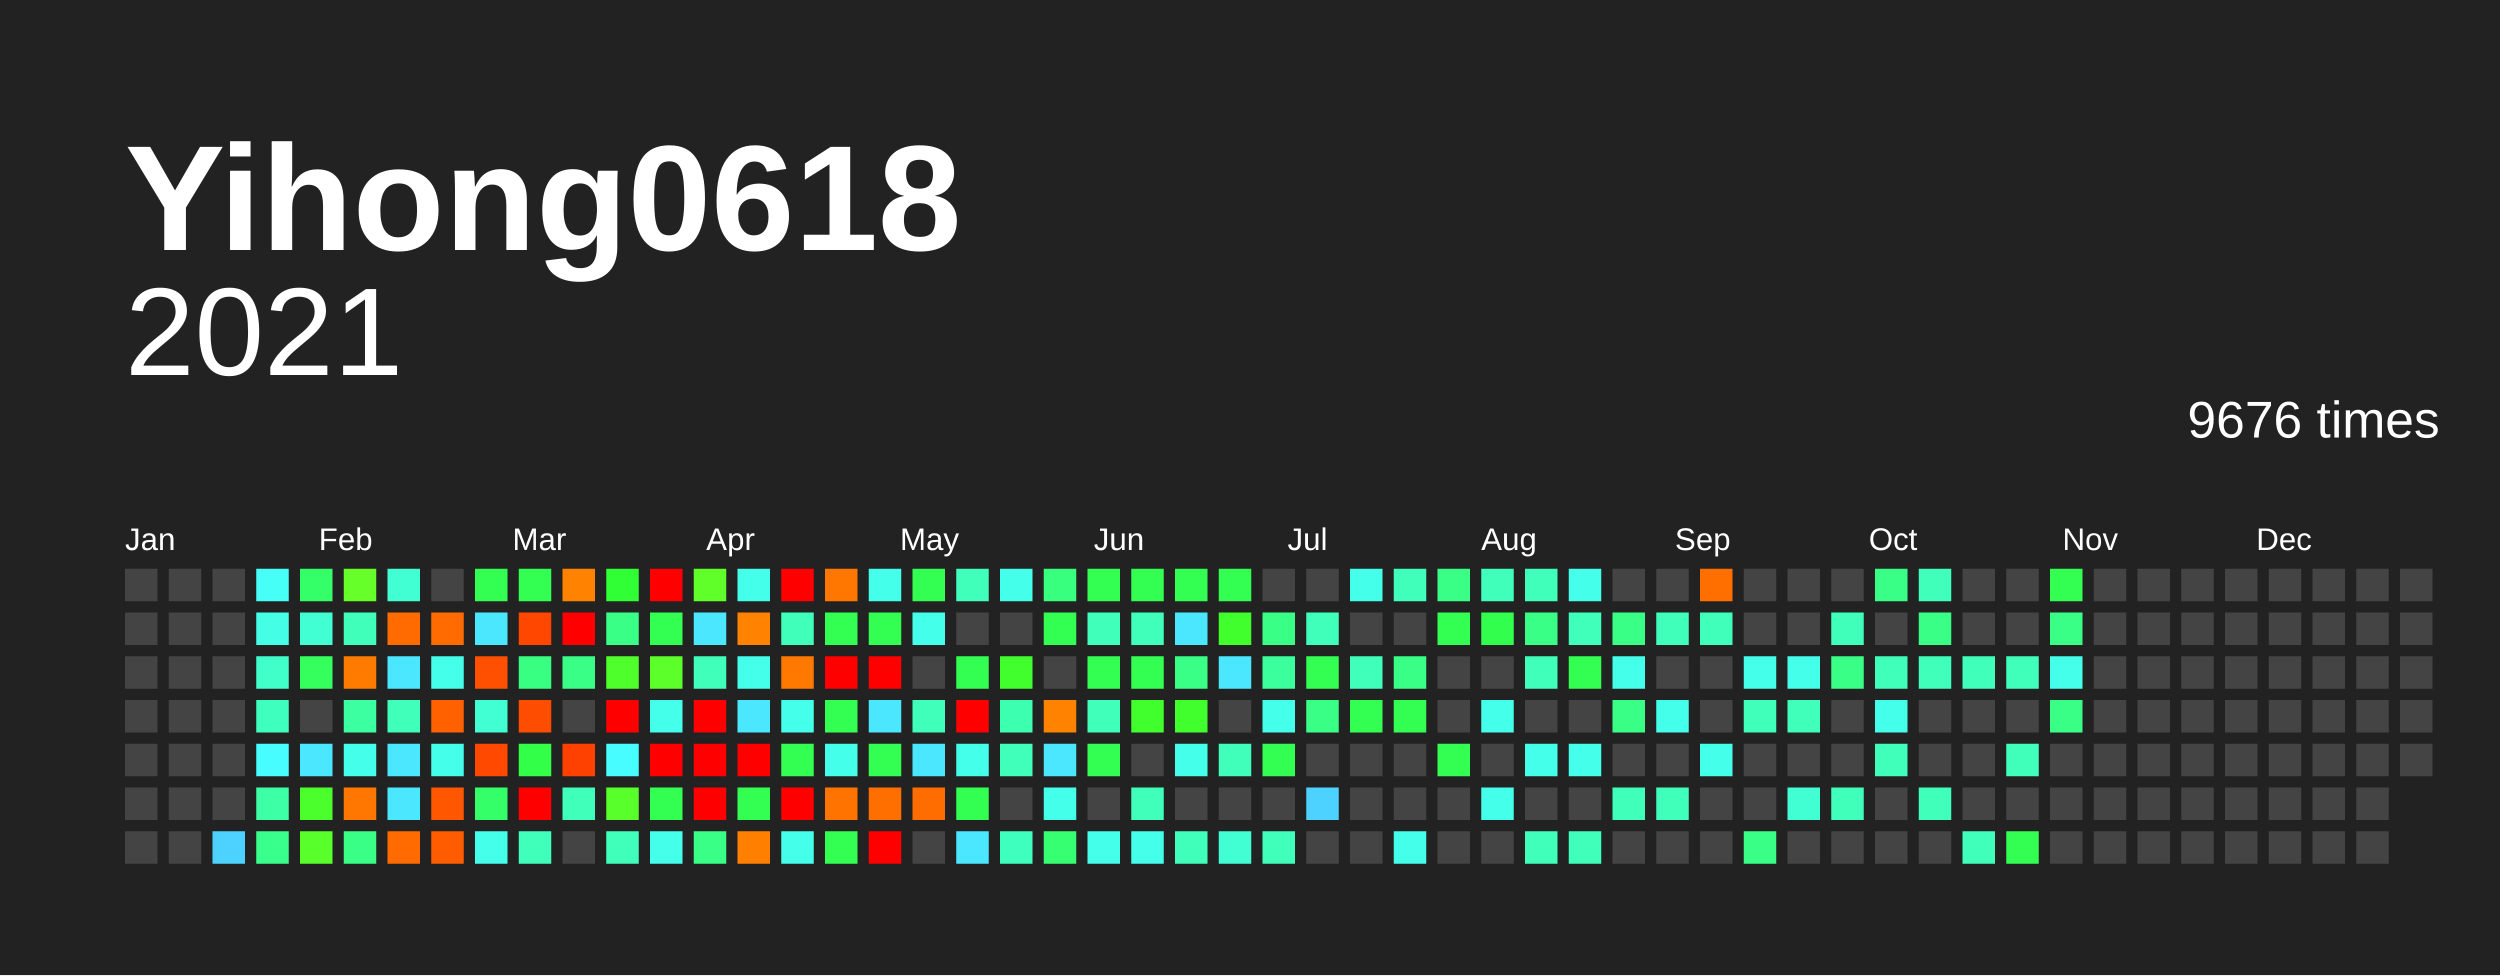
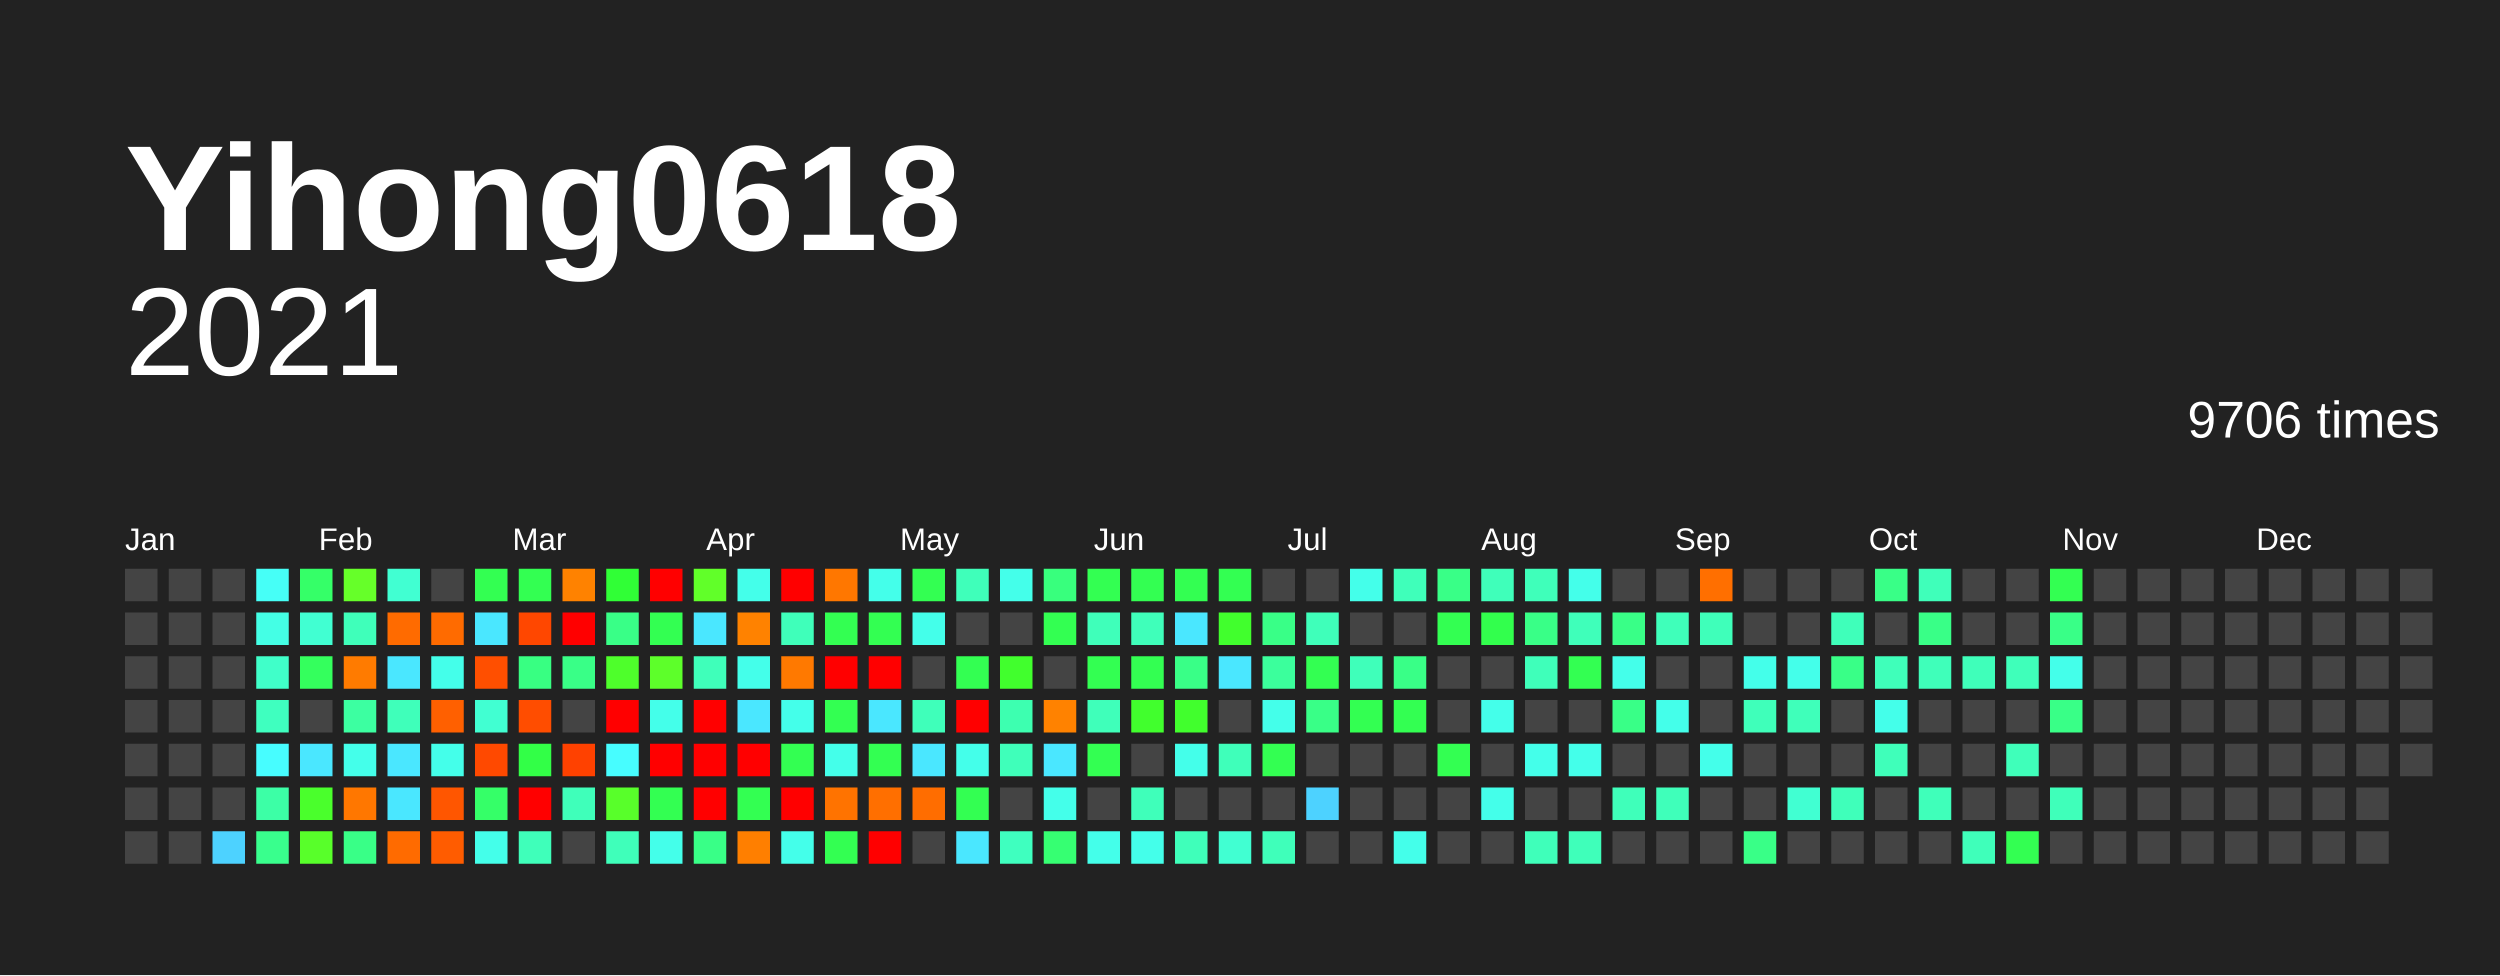
<svg xmlns="http://www.w3.org/2000/svg" baseProfile="full" height="78mm" version="1.1" viewBox="0,0,200,78" width="200mm">
  <defs />
  <rect fill="#222222" height="78" width="200" x="0" y="0" />
  <text fill="#FFFFFF" style="font-size:12px; font-family:Arial; font-weight:bold;" x="10" y="20">Yihong0618</text>
  <text alignment-baseline="hanging" fill="#FFFFFF" style="font-size:10.0px; font-family:Arial;" x="10" y="30">2021</text>
-   <text alignment-baseline="hanging" fill="#FFFFFF" style="font-size:4.125px; font-family:Arial;" x="175" y="35">9676 times</text>
+   <text alignment-baseline="hanging" fill="#FFFFFF" style="font-size:4.125px; font-family:Arial;" x="175" y="35">9706 times</text>
  <text fill="#FFFFFF" style="font-size:2.5px; font-family:Arial" x="10.0" y="44">Jan</text>
  <text fill="#FFFFFF" style="font-size:2.5px; font-family:Arial" x="25.5" y="44">Feb</text>
  <text fill="#FFFFFF" style="font-size:2.5px; font-family:Arial" x="41.0" y="44">Mar</text>
  <text fill="#FFFFFF" style="font-size:2.5px; font-family:Arial" x="56.5" y="44">Apr</text>
  <text fill="#FFFFFF" style="font-size:2.5px; font-family:Arial" x="72.0" y="44">May</text>
  <text fill="#FFFFFF" style="font-size:2.5px; font-family:Arial" x="87.5" y="44">Jun</text>
  <text fill="#FFFFFF" style="font-size:2.5px; font-family:Arial" x="103.0" y="44">Jul</text>
  <text fill="#FFFFFF" style="font-size:2.5px; font-family:Arial" x="118.5" y="44">Aug</text>
  <text fill="#FFFFFF" style="font-size:2.5px; font-family:Arial" x="134.0" y="44">Sep</text>
  <text fill="#FFFFFF" style="font-size:2.5px; font-family:Arial" x="149.5" y="44">Oct</text>
  <text fill="#FFFFFF" style="font-size:2.5px; font-family:Arial" x="165.0" y="44">Nov</text>
  <text fill="#FFFFFF" style="font-size:2.5px; font-family:Arial" x="180.5" y="44">Dec</text>
  <rect fill="#444444" height="2.6" width="2.6" x="10.0" y="45.5" />
  <rect fill="#444444" height="2.6" width="2.6" x="10.0" y="49.0" />
  <rect fill="#444444" height="2.6" width="2.6" x="10.0" y="52.5" />
  <rect fill="#444444" height="2.6" width="2.6" x="10.0" y="56.0" />
  <rect fill="#444444" height="2.6" width="2.6" x="10.0" y="59.5" />
  <rect fill="#444444" height="2.6" width="2.6" x="10.0" y="63.0" />
  <rect fill="#444444" height="2.6" width="2.6" x="10.0" y="66.5" />
  <rect fill="#444444" height="2.6" width="2.6" x="13.5" y="45.5" />
  <rect fill="#444444" height="2.6" width="2.6" x="13.5" y="49.0" />
  <rect fill="#444444" height="2.6" width="2.6" x="13.5" y="52.5" />
  <rect fill="#444444" height="2.6" width="2.6" x="13.5" y="56.0" />
  <rect fill="#444444" height="2.6" width="2.6" x="13.5" y="59.5" />
  <rect fill="#444444" height="2.6" width="2.6" x="13.5" y="63.0" />
  <rect fill="#444444" height="2.6" width="2.6" x="13.5" y="66.5" />
  <rect fill="#444444" height="2.6" width="2.6" x="17.0" y="45.5" />
  <rect fill="#444444" height="2.6" width="2.6" x="17.0" y="49.0" />
  <rect fill="#444444" height="2.6" width="2.6" x="17.0" y="52.5" />
  <rect fill="#444444" height="2.6" width="2.6" x="17.0" y="56.0" />
  <rect fill="#444444" height="2.6" width="2.6" x="17.0" y="59.5" />
  <rect fill="#444444" height="2.6" width="2.6" x="17.0" y="63.0" />
  <rect fill="#4dd2ff" height="2.6" width="2.6" x="17.0" y="66.5" />
  <rect fill="#46fff7" height="2.6" width="2.6" x="20.5" y="45.5" />
  <rect fill="#44ffe5" height="2.6" width="2.6" x="20.5" y="49.0" />
  <rect fill="#40ffc9" height="2.6" width="2.6" x="20.5" y="52.5" />
  <rect fill="#3fffbf" height="2.6" width="2.6" x="20.5" y="56.0" />
  <rect fill="#47fdff" height="2.6" width="2.6" x="20.5" y="59.5" />
  <rect fill="#3cffa6" height="2.6" width="2.6" x="20.5" y="63.0" />
  <rect fill="#39ff8d" height="2.6" width="2.6" x="20.5" y="66.5" />
  <rect fill="#35ff68" height="2.6" width="2.6" x="24.0" y="45.5" />
  <rect fill="#41ffd2" height="2.6" width="2.6" x="24.0" y="49.0" />
  <rect fill="#34ff5d" height="2.6" width="2.6" x="24.0" y="52.5" />
  <rect fill="#444444" height="2.6" width="2.6" x="24.0" y="56.0" />
  <rect fill="#4ae7ff" height="2.6" width="2.6" x="24.0" y="59.5" />
  <rect fill="#4aff2c" height="2.6" width="2.6" x="24.0" y="63.0" />
  <rect fill="#58ff2a" height="2.6" width="2.6" x="24.0" y="66.5" />
  <rect fill="#66ff29" height="2.6" width="2.6" x="27.5" y="45.5" />
  <rect fill="#3fffba" height="2.6" width="2.6" x="27.5" y="49.0" />
  <rect fill="#ff7b00" height="2.6" width="2.6" x="27.5" y="52.5" />
  <rect fill="#3cffa1" height="2.6" width="2.6" x="27.5" y="56.0" />
  <rect fill="#44ffea" height="2.6" width="2.6" x="27.5" y="59.5" />
  <rect fill="#ff7700" height="2.6" width="2.6" x="27.5" y="63.0" />
  <rect fill="#39ff87" height="2.6" width="2.6" x="27.5" y="66.5" />
  <rect fill="#41ffd2" height="2.6" width="2.6" x="31.0" y="45.5" />
  <rect fill="#ff6b00" height="2.6" width="2.6" x="31.0" y="49.0" />
  <rect fill="#4ae7ff" height="2.6" width="2.6" x="31.0" y="52.5" />
  <rect fill="#3fffba" height="2.6" width="2.6" x="31.0" y="56.0" />
  <rect fill="#4ae7ff" height="2.6" width="2.6" x="31.0" y="59.5" />
  <rect fill="#4ae7ff" height="2.6" width="2.6" x="31.0" y="63.0" />
  <rect fill="#ff6b00" height="2.6" width="2.6" x="31.0" y="66.5" />
  <rect fill="#444444" height="2.6" width="2.6" x="34.5" y="45.5" />
  <rect fill="#ff6b00" height="2.6" width="2.6" x="34.5" y="49.0" />
  <rect fill="#44ffea" height="2.6" width="2.6" x="34.5" y="52.5" />
  <rect fill="#ff6000" height="2.6" width="2.6" x="34.5" y="56.0" />
  <rect fill="#44ffea" height="2.6" width="2.6" x="34.5" y="59.5" />
  <rect fill="#ff5600" height="2.6" width="2.6" x="34.5" y="63.0" />
  <rect fill="#ff5c00" height="2.6" width="2.6" x="34.5" y="66.5" />
  <rect fill="#33ff52" height="2.6" width="2.6" x="38.0" y="45.5" />
  <rect fill="#4ae7ff" height="2.6" width="2.6" x="38.0" y="49.0" />
  <rect fill="#ff4f00" height="2.6" width="2.6" x="38.0" y="52.5" />
  <rect fill="#41ffd2" height="2.6" width="2.6" x="38.0" y="56.0" />
  <rect fill="#ff4900" height="2.6" width="2.6" x="38.0" y="59.5" />
  <rect fill="#35ff68" height="2.6" width="2.6" x="38.0" y="63.0" />
  <rect fill="#44ffea" height="2.6" width="2.6" x="38.0" y="66.5" />
  <rect fill="#33ff52" height="2.6" width="2.6" x="41.5" y="45.5" />
  <rect fill="#ff4700" height="2.6" width="2.6" x="41.5" y="49.0" />
  <rect fill="#38ff82" height="2.6" width="2.6" x="41.5" y="52.5" />
  <rect fill="#ff4d00" height="2.6" width="2.6" x="41.5" y="56.0" />
  <rect fill="#32ff47" height="2.6" width="2.6" x="41.5" y="59.5" />
  <rect fill="red" height="2.6" width="2.6" x="41.5" y="63.0" />
  <rect fill="#3fffba" height="2.6" width="2.6" x="41.5" y="66.5" />
  <rect fill="#ff8200" height="2.6" width="2.6" x="45.0" y="45.5" />
  <rect fill="red" height="2.6" width="2.6" x="45.0" y="49.0" />
  <rect fill="#39ff87" height="2.6" width="2.6" x="45.0" y="52.5" />
  <rect fill="#444444" height="2.6" width="2.6" x="45.0" y="56.0" />
  <rect fill="#ff4100" height="2.6" width="2.6" x="45.0" y="59.5" />
  <rect fill="#3fffba" height="2.6" width="2.6" x="45.0" y="63.0" />
  <rect fill="#444444" height="2.6" width="2.6" x="45.0" y="66.5" />
  <rect fill="#30ff36" height="2.6" width="2.6" x="48.5" y="45.5" />
  <rect fill="#39ff87" height="2.6" width="2.6" x="48.5" y="49.0" />
  <rect fill="#4eff2b" height="2.6" width="2.6" x="48.5" y="52.5" />
  <rect fill="red" height="2.6" width="2.6" x="48.5" y="56.0" />
  <rect fill="#47fdff" height="2.6" width="2.6" x="48.5" y="59.5" />
  <rect fill="#58ff2a" height="2.6" width="2.6" x="48.5" y="63.0" />
  <rect fill="#3fffba" height="2.6" width="2.6" x="48.5" y="66.5" />
  <rect fill="red" height="2.6" width="2.6" x="52.0" y="45.5" />
  <rect fill="#33ff52" height="2.6" width="2.6" x="52.0" y="49.0" />
  <rect fill="#5dff2a" height="2.6" width="2.6" x="52.0" y="52.5" />
  <rect fill="#44ffea" height="2.6" width="2.6" x="52.0" y="56.0" />
  <rect fill="red" height="2.6" width="2.6" x="52.0" y="59.5" />
  <rect fill="#33ff52" height="2.6" width="2.6" x="52.0" y="63.0" />
  <rect fill="#44ffea" height="2.6" width="2.6" x="52.0" y="66.5" />
  <rect fill="#61ff29" height="2.6" width="2.6" x="55.5" y="45.5" />
  <rect fill="#4ae7ff" height="2.6" width="2.6" x="55.5" y="49.0" />
  <rect fill="#3fffba" height="2.6" width="2.6" x="55.5" y="52.5" />
  <rect fill="red" height="2.6" width="2.6" x="55.5" y="56.0" />
  <rect fill="red" height="2.6" width="2.6" x="55.5" y="59.5" />
  <rect fill="red" height="2.6" width="2.6" x="55.5" y="63.0" />
  <rect fill="#39ff87" height="2.6" width="2.6" x="55.5" y="66.5" />
  <rect fill="#44ffea" height="2.6" width="2.6" x="59.0" y="45.5" />
  <rect fill="#ff8200" height="2.6" width="2.6" x="59.0" y="49.0" />
  <rect fill="#44ffea" height="2.6" width="2.6" x="59.0" y="52.5" />
  <rect fill="#4ae7ff" height="2.6" width="2.6" x="59.0" y="56.0" />
  <rect fill="red" height="2.6" width="2.6" x="59.0" y="59.5" />
  <rect fill="#33ff52" height="2.6" width="2.6" x="59.0" y="63.0" />
  <rect fill="#ff7f00" height="2.6" width="2.6" x="59.0" y="66.5" />
  <rect fill="red" height="2.6" width="2.6" x="62.5" y="45.5" />
  <rect fill="#3fffba" height="2.6" width="2.6" x="62.5" y="49.0" />
  <rect fill="#ff7900" height="2.6" width="2.6" x="62.5" y="52.5" />
  <rect fill="#44ffea" height="2.6" width="2.6" x="62.5" y="56.0" />
  <rect fill="#33ff52" height="2.6" width="2.6" x="62.5" y="59.5" />
  <rect fill="red" height="2.6" width="2.6" x="62.5" y="63.0" />
  <rect fill="#44ffea" height="2.6" width="2.6" x="62.5" y="66.5" />
  <rect fill="#ff7700" height="2.6" width="2.6" x="66.0" y="45.5" />
  <rect fill="#33ff52" height="2.6" width="2.6" x="66.0" y="49.0" />
  <rect fill="red" height="2.6" width="2.6" x="66.0" y="52.5" />
  <rect fill="#33ff52" height="2.6" width="2.6" x="66.0" y="56.0" />
  <rect fill="#44ffea" height="2.6" width="2.6" x="66.0" y="59.5" />
  <rect fill="#ff7300" height="2.6" width="2.6" x="66.0" y="63.0" />
  <rect fill="#33ff52" height="2.6" width="2.6" x="66.0" y="66.5" />
  <rect fill="#44ffea" height="2.6" width="2.6" x="69.5" y="45.5" />
  <rect fill="#33ff52" height="2.6" width="2.6" x="69.5" y="49.0" />
  <rect fill="red" height="2.6" width="2.6" x="69.5" y="52.5" />
  <rect fill="#4ae7ff" height="2.6" width="2.6" x="69.5" y="56.0" />
  <rect fill="#33ff52" height="2.6" width="2.6" x="69.5" y="59.5" />
  <rect fill="#ff6f00" height="2.6" width="2.6" x="69.5" y="63.0" />
  <rect fill="red" height="2.6" width="2.6" x="69.5" y="66.5" />
  <rect fill="#33ff52" height="2.6" width="2.6" x="73.0" y="45.5" />
  <rect fill="#44ffea" height="2.6" width="2.6" x="73.0" y="49.0" />
  <rect fill="#444444" height="2.6" width="2.6" x="73.0" y="52.5" />
  <rect fill="#3fffba" height="2.6" width="2.6" x="73.0" y="56.0" />
  <rect fill="#4ae7ff" height="2.6" width="2.6" x="73.0" y="59.5" />
  <rect fill="#ff6d00" height="2.6" width="2.6" x="73.0" y="63.0" />
  <rect fill="#444444" height="2.6" width="2.6" x="73.0" y="66.5" />
  <rect fill="#3fffba" height="2.6" width="2.6" x="76.5" y="45.5" />
  <rect fill="#444444" height="2.6" width="2.6" x="76.5" y="49.0" />
  <rect fill="#33ff52" height="2.6" width="2.6" x="76.5" y="52.5" />
  <rect fill="red" height="2.6" width="2.6" x="76.5" y="56.0" />
  <rect fill="#44ffea" height="2.6" width="2.6" x="76.5" y="59.5" />
  <rect fill="#33ff52" height="2.6" width="2.6" x="76.5" y="63.0" />
  <rect fill="#4ae7ff" height="2.6" width="2.6" x="76.5" y="66.5" />
  <rect fill="#44ffea" height="2.6" width="2.6" x="80.0" y="45.5" />
  <rect fill="#444444" height="2.6" width="2.6" x="80.0" y="49.0" />
  <rect fill="#41ff2d" height="2.6" width="2.6" x="80.0" y="52.5" />
  <rect fill="#3dffb0" height="2.6" width="2.6" x="80.0" y="56.0" />
  <rect fill="#3fffba" height="2.6" width="2.6" x="80.0" y="59.5" />
  <rect fill="#444444" height="2.6" width="2.6" x="80.0" y="63.0" />
  <rect fill="#3fffbf" height="2.6" width="2.6" x="80.0" y="66.5" />
  <rect fill="#38ff7d" height="2.6" width="2.6" x="83.5" y="45.5" />
  <rect fill="#33ff52" height="2.6" width="2.6" x="83.5" y="49.0" />
  <rect fill="#444444" height="2.6" width="2.6" x="83.5" y="52.5" />
  <rect fill="#ff8200" height="2.6" width="2.6" x="83.5" y="56.0" />
  <rect fill="#4ae7ff" height="2.6" width="2.6" x="83.5" y="59.5" />
  <rect fill="#44ffea" height="2.6" width="2.6" x="83.5" y="63.0" />
  <rect fill="#36ff72" height="2.6" width="2.6" x="83.5" y="66.5" />
  <rect fill="#33ff52" height="2.6" width="2.6" x="87.0" y="45.5" />
  <rect fill="#3fffba" height="2.6" width="2.6" x="87.0" y="49.0" />
  <rect fill="#33ff52" height="2.6" width="2.6" x="87.0" y="52.5" />
  <rect fill="#3fffba" height="2.6" width="2.6" x="87.0" y="56.0" />
  <rect fill="#33ff52" height="2.6" width="2.6" x="87.0" y="59.5" />
  <rect fill="#444444" height="2.6" width="2.6" x="87.0" y="63.0" />
  <rect fill="#44ffea" height="2.6" width="2.6" x="87.0" y="66.5" />
  <rect fill="#33ff52" height="2.6" width="2.6" x="90.5" y="45.5" />
  <rect fill="#3fffba" height="2.6" width="2.6" x="90.5" y="49.0" />
  <rect fill="#33ff52" height="2.6" width="2.6" x="90.5" y="52.5" />
  <rect fill="#41ff2d" height="2.6" width="2.6" x="90.5" y="56.0" />
  <rect fill="#444444" height="2.6" width="2.6" x="90.5" y="59.5" />
  <rect fill="#3fffba" height="2.6" width="2.6" x="90.5" y="63.0" />
  <rect fill="#44ffea" height="2.6" width="2.6" x="90.5" y="66.5" />
  <rect fill="#33ff52" height="2.6" width="2.6" x="94.0" y="45.5" />
  <rect fill="#4ae7ff" height="2.6" width="2.6" x="94.0" y="49.0" />
  <rect fill="#39ff87" height="2.6" width="2.6" x="94.0" y="52.5" />
  <rect fill="#41ff2d" height="2.6" width="2.6" x="94.0" y="56.0" />
  <rect fill="#44ffea" height="2.6" width="2.6" x="94.0" y="59.5" />
  <rect fill="#444444" height="2.6" width="2.6" x="94.0" y="63.0" />
  <rect fill="#3fffba" height="2.6" width="2.6" x="94.0" y="66.5" />
  <rect fill="#33ff52" height="2.6" width="2.6" x="97.5" y="45.5" />
  <rect fill="#41ff2d" height="2.6" width="2.6" x="97.5" y="49.0" />
  <rect fill="#4ae7ff" height="2.6" width="2.6" x="97.5" y="52.5" />
  <rect fill="#444444" height="2.6" width="2.6" x="97.5" y="56.0" />
  <rect fill="#3fffba" height="2.6" width="2.6" x="97.5" y="59.5" />
  <rect fill="#444444" height="2.6" width="2.6" x="97.5" y="63.0" />
  <rect fill="#41ffd2" height="2.6" width="2.6" x="97.5" y="66.5" />
  <rect fill="#444444" height="2.6" width="2.6" x="101.0" y="45.5" />
  <rect fill="#39ff87" height="2.6" width="2.6" x="101.0" y="49.0" />
  <rect fill="#3bff9c" height="2.6" width="2.6" x="101.0" y="52.5" />
  <rect fill="#44ffea" height="2.6" width="2.6" x="101.0" y="56.0" />
  <rect fill="#33ff52" height="2.6" width="2.6" x="101.0" y="59.5" />
  <rect fill="#444444" height="2.6" width="2.6" x="101.0" y="63.0" />
  <rect fill="#3fffba" height="2.6" width="2.6" x="101.0" y="66.5" />
  <rect fill="#444444" height="2.6" width="2.6" x="104.5" y="45.5" />
  <rect fill="#3fffba" height="2.6" width="2.6" x="104.5" y="49.0" />
  <rect fill="#33ff52" height="2.6" width="2.6" x="104.5" y="52.5" />
  <rect fill="#39ff87" height="2.6" width="2.6" x="104.5" y="56.0" />
  <rect fill="#444444" height="2.6" width="2.6" x="104.5" y="59.5" />
  <rect fill="#4dd2ff" height="2.6" width="2.6" x="104.5" y="63.0" />
  <rect fill="#444444" height="2.6" width="2.6" x="104.5" y="66.5" />
  <rect fill="#44ffea" height="2.6" width="2.6" x="108.0" y="45.5" />
  <rect fill="#444444" height="2.6" width="2.6" x="108.0" y="49.0" />
  <rect fill="#3fffba" height="2.6" width="2.6" x="108.0" y="52.5" />
  <rect fill="#33ff52" height="2.6" width="2.6" x="108.0" y="56.0" />
  <rect fill="#444444" height="2.6" width="2.6" x="108.0" y="59.5" />
  <rect fill="#444444" height="2.6" width="2.6" x="108.0" y="63.0" />
  <rect fill="#444444" height="2.6" width="2.6" x="108.0" y="66.5" />
  <rect fill="#3fffba" height="2.6" width="2.6" x="111.5" y="45.5" />
  <rect fill="#444444" height="2.6" width="2.6" x="111.5" y="49.0" />
  <rect fill="#39ff87" height="2.6" width="2.6" x="111.5" y="52.5" />
  <rect fill="#33ff52" height="2.6" width="2.6" x="111.5" y="56.0" />
  <rect fill="#444444" height="2.6" width="2.6" x="111.5" y="59.5" />
  <rect fill="#444444" height="2.6" width="2.6" x="111.5" y="63.0" />
  <rect fill="#44ffea" height="2.6" width="2.6" x="111.5" y="66.5" />
  <rect fill="#39ff87" height="2.6" width="2.6" x="115.0" y="45.5" />
  <rect fill="#33ff52" height="2.6" width="2.6" x="115.0" y="49.0" />
  <rect fill="#444444" height="2.6" width="2.6" x="115.0" y="52.5" />
  <rect fill="#444444" height="2.6" width="2.6" x="115.0" y="56.0" />
  <rect fill="#33ff52" height="2.6" width="2.6" x="115.0" y="59.5" />
  <rect fill="#444444" height="2.6" width="2.6" x="115.0" y="63.0" />
  <rect fill="#444444" height="2.6" width="2.6" x="115.0" y="66.5" />
  <rect fill="#3fffba" height="2.6" width="2.6" x="118.5" y="45.5" />
  <rect fill="#32ff4d" height="2.6" width="2.6" x="118.5" y="49.0" />
  <rect fill="#444444" height="2.6" width="2.6" x="118.5" y="52.5" />
  <rect fill="#44ffea" height="2.6" width="2.6" x="118.5" y="56.0" />
  <rect fill="#444444" height="2.6" width="2.6" x="118.5" y="59.5" />
  <rect fill="#44ffea" height="2.6" width="2.6" x="118.5" y="63.0" />
  <rect fill="#444444" height="2.6" width="2.6" x="118.5" y="66.5" />
  <rect fill="#3fffba" height="2.6" width="2.6" x="122.0" y="45.5" />
  <rect fill="#39ff87" height="2.6" width="2.6" x="122.0" y="49.0" />
  <rect fill="#3fffba" height="2.6" width="2.6" x="122.0" y="52.5" />
  <rect fill="#444444" height="2.6" width="2.6" x="122.0" y="56.0" />
  <rect fill="#44ffea" height="2.6" width="2.6" x="122.0" y="59.5" />
  <rect fill="#444444" height="2.6" width="2.6" x="122.0" y="63.0" />
  <rect fill="#3fffba" height="2.6" width="2.6" x="122.0" y="66.5" />
  <rect fill="#44ffea" height="2.6" width="2.6" x="125.5" y="45.5" />
  <rect fill="#3fffba" height="2.6" width="2.6" x="125.5" y="49.0" />
  <rect fill="#33ff52" height="2.6" width="2.6" x="125.5" y="52.5" />
  <rect fill="#444444" height="2.6" width="2.6" x="125.5" y="56.0" />
  <rect fill="#44ffea" height="2.6" width="2.6" x="125.5" y="59.5" />
  <rect fill="#444444" height="2.6" width="2.6" x="125.5" y="63.0" />
  <rect fill="#3fffba" height="2.6" width="2.6" x="125.5" y="66.5" />
  <rect fill="#444444" height="2.6" width="2.6" x="129.0" y="45.5" />
  <rect fill="#39ff87" height="2.6" width="2.6" x="129.0" y="49.0" />
  <rect fill="#44ffea" height="2.6" width="2.6" x="129.0" y="52.5" />
  <rect fill="#39ff87" height="2.6" width="2.6" x="129.0" y="56.0" />
  <rect fill="#444444" height="2.6" width="2.6" x="129.0" y="59.5" />
  <rect fill="#3fffba" height="2.6" width="2.6" x="129.0" y="63.0" />
  <rect fill="#444444" height="2.6" width="2.6" x="129.0" y="66.5" />
  <rect fill="#444444" height="2.6" width="2.6" x="132.5" y="45.5" />
  <rect fill="#3fffba" height="2.6" width="2.6" x="132.5" y="49.0" />
  <rect fill="#444444" height="2.6" width="2.6" x="132.5" y="52.5" />
  <rect fill="#44ffea" height="2.6" width="2.6" x="132.5" y="56.0" />
  <rect fill="#444444" height="2.6" width="2.6" x="132.5" y="59.5" />
  <rect fill="#3fffba" height="2.6" width="2.6" x="132.5" y="63.0" />
  <rect fill="#444444" height="2.6" width="2.6" x="132.5" y="66.5" />
  <rect fill="#ff6f00" height="2.6" width="2.6" x="136.0" y="45.5" />
  <rect fill="#3fffba" height="2.6" width="2.6" x="136.0" y="49.0" />
  <rect fill="#444444" height="2.6" width="2.6" x="136.0" y="52.5" />
  <rect fill="#444444" height="2.6" width="2.6" x="136.0" y="56.0" />
  <rect fill="#44ffea" height="2.6" width="2.6" x="136.0" y="59.5" />
  <rect fill="#444444" height="2.6" width="2.6" x="136.0" y="63.0" />
  <rect fill="#444444" height="2.6" width="2.6" x="136.0" y="66.5" />
  <rect fill="#444444" height="2.6" width="2.6" x="139.5" y="45.5" />
  <rect fill="#444444" height="2.6" width="2.6" x="139.5" y="49.0" />
  <rect fill="#44ffea" height="2.6" width="2.6" x="139.5" y="52.5" />
  <rect fill="#3fffba" height="2.6" width="2.6" x="139.5" y="56.0" />
  <rect fill="#444444" height="2.6" width="2.6" x="139.5" y="59.5" />
  <rect fill="#444444" height="2.6" width="2.6" x="139.5" y="63.0" />
  <rect fill="#39ff87" height="2.6" width="2.6" x="139.5" y="66.5" />
  <rect fill="#444444" height="2.6" width="2.6" x="143.0" y="45.5" />
  <rect fill="#444444" height="2.6" width="2.6" x="143.0" y="49.0" />
  <rect fill="#44ffea" height="2.6" width="2.6" x="143.0" y="52.5" />
  <rect fill="#3fffba" height="2.6" width="2.6" x="143.0" y="56.0" />
  <rect fill="#444444" height="2.6" width="2.6" x="143.0" y="59.5" />
  <rect fill="#41ffd2" height="2.6" width="2.6" x="143.0" y="63.0" />
  <rect fill="#444444" height="2.6" width="2.6" x="143.0" y="66.5" />
  <rect fill="#444444" height="2.6" width="2.6" x="146.5" y="45.5" />
  <rect fill="#3fffba" height="2.6" width="2.6" x="146.5" y="49.0" />
  <rect fill="#39ff87" height="2.6" width="2.6" x="146.5" y="52.5" />
  <rect fill="#444444" height="2.6" width="2.6" x="146.5" y="56.0" />
  <rect fill="#444444" height="2.6" width="2.6" x="146.5" y="59.5" />
  <rect fill="#3fffba" height="2.6" width="2.6" x="146.5" y="63.0" />
  <rect fill="#444444" height="2.6" width="2.6" x="146.5" y="66.5" />
  <rect fill="#39ff87" height="2.6" width="2.6" x="150.0" y="45.5" />
  <rect fill="#444444" height="2.6" width="2.6" x="150.0" y="49.0" />
  <rect fill="#3fffba" height="2.6" width="2.6" x="150.0" y="52.5" />
  <rect fill="#44ffea" height="2.6" width="2.6" x="150.0" y="56.0" />
  <rect fill="#3fffba" height="2.6" width="2.6" x="150.0" y="59.5" />
  <rect fill="#444444" height="2.6" width="2.6" x="150.0" y="63.0" />
  <rect fill="#444444" height="2.6" width="2.6" x="150.0" y="66.5" />
  <rect fill="#3fffba" height="2.6" width="2.6" x="153.5" y="45.5" />
  <rect fill="#39ff87" height="2.6" width="2.6" x="153.5" y="49.0" />
  <rect fill="#3fffba" height="2.6" width="2.6" x="153.5" y="52.5" />
  <rect fill="#444444" height="2.6" width="2.6" x="153.5" y="56.0" />
  <rect fill="#444444" height="2.6" width="2.6" x="153.5" y="59.5" />
  <rect fill="#3fffba" height="2.6" width="2.6" x="153.5" y="63.0" />
  <rect fill="#444444" height="2.6" width="2.6" x="153.5" y="66.5" />
  <rect fill="#444444" height="2.6" width="2.6" x="157.0" y="45.5" />
  <rect fill="#444444" height="2.6" width="2.6" x="157.0" y="49.0" />
  <rect fill="#3fffba" height="2.6" width="2.6" x="157.0" y="52.5" />
  <rect fill="#444444" height="2.6" width="2.6" x="157.0" y="56.0" />
  <rect fill="#444444" height="2.6" width="2.6" x="157.0" y="59.5" />
  <rect fill="#444444" height="2.6" width="2.6" x="157.0" y="63.0" />
  <rect fill="#3fffba" height="2.6" width="2.6" x="157.0" y="66.5" />
  <rect fill="#444444" height="2.6" width="2.6" x="160.5" y="45.5" />
  <rect fill="#444444" height="2.6" width="2.6" x="160.5" y="49.0" />
  <rect fill="#3fffba" height="2.6" width="2.6" x="160.5" y="52.5" />
  <rect fill="#444444" height="2.6" width="2.6" x="160.5" y="56.0" />
  <rect fill="#3fffba" height="2.6" width="2.6" x="160.5" y="59.5" />
  <rect fill="#444444" height="2.6" width="2.6" x="160.5" y="63.0" />
  <rect fill="#33ff52" height="2.6" width="2.6" x="160.5" y="66.5" />
  <rect fill="#33ff52" height="2.6" width="2.6" x="164.0" y="45.5" />
  <rect fill="#39ff87" height="2.6" width="2.6" x="164.0" y="49.0" />
  <rect fill="#44ffea" height="2.6" width="2.6" x="164.0" y="52.5" />
  <rect fill="#39ff87" height="2.6" width="2.6" x="164.0" y="56.0" />
  <rect fill="#444444" height="2.6" width="2.6" x="164.0" y="59.5" />
-   <rect fill="#444444" height="2.6" width="2.6" x="164.0" y="63.0" />
+   <rect fill="#3fffba" height="2.6" width="2.6" x="164.0" y="63.0" />
  <rect fill="#444444" height="2.6" width="2.6" x="164.0" y="66.5" />
  <rect fill="#444444" height="2.6" width="2.6" x="167.5" y="45.5" />
  <rect fill="#444444" height="2.6" width="2.6" x="167.5" y="49.0" />
  <rect fill="#444444" height="2.6" width="2.6" x="167.5" y="52.5" />
  <rect fill="#444444" height="2.6" width="2.6" x="167.5" y="56.0" />
  <rect fill="#444444" height="2.6" width="2.6" x="167.5" y="59.5" />
  <rect fill="#444444" height="2.6" width="2.6" x="167.5" y="63.0" />
  <rect fill="#444444" height="2.6" width="2.6" x="167.5" y="66.5" />
  <rect fill="#444444" height="2.6" width="2.6" x="171.0" y="45.5" />
  <rect fill="#444444" height="2.6" width="2.6" x="171.0" y="49.0" />
  <rect fill="#444444" height="2.6" width="2.6" x="171.0" y="52.5" />
  <rect fill="#444444" height="2.6" width="2.6" x="171.0" y="56.0" />
  <rect fill="#444444" height="2.6" width="2.6" x="171.0" y="59.5" />
  <rect fill="#444444" height="2.6" width="2.6" x="171.0" y="63.0" />
  <rect fill="#444444" height="2.6" width="2.6" x="171.0" y="66.5" />
  <rect fill="#444444" height="2.6" width="2.6" x="174.5" y="45.5" />
  <rect fill="#444444" height="2.6" width="2.6" x="174.5" y="49.0" />
  <rect fill="#444444" height="2.6" width="2.6" x="174.5" y="52.5" />
  <rect fill="#444444" height="2.6" width="2.6" x="174.5" y="56.0" />
  <rect fill="#444444" height="2.6" width="2.6" x="174.5" y="59.5" />
  <rect fill="#444444" height="2.6" width="2.6" x="174.5" y="63.0" />
  <rect fill="#444444" height="2.6" width="2.6" x="174.5" y="66.5" />
  <rect fill="#444444" height="2.6" width="2.6" x="178.0" y="45.5" />
  <rect fill="#444444" height="2.6" width="2.6" x="178.0" y="49.0" />
  <rect fill="#444444" height="2.6" width="2.6" x="178.0" y="52.5" />
  <rect fill="#444444" height="2.6" width="2.6" x="178.0" y="56.0" />
  <rect fill="#444444" height="2.6" width="2.6" x="178.0" y="59.5" />
  <rect fill="#444444" height="2.6" width="2.6" x="178.0" y="63.0" />
  <rect fill="#444444" height="2.6" width="2.6" x="178.0" y="66.5" />
  <rect fill="#444444" height="2.6" width="2.6" x="181.5" y="45.5" />
  <rect fill="#444444" height="2.6" width="2.6" x="181.5" y="49.0" />
  <rect fill="#444444" height="2.6" width="2.6" x="181.5" y="52.5" />
  <rect fill="#444444" height="2.6" width="2.6" x="181.5" y="56.0" />
  <rect fill="#444444" height="2.6" width="2.6" x="181.5" y="59.5" />
  <rect fill="#444444" height="2.6" width="2.6" x="181.5" y="63.0" />
  <rect fill="#444444" height="2.6" width="2.6" x="181.5" y="66.5" />
  <rect fill="#444444" height="2.6" width="2.6" x="185.0" y="45.5" />
  <rect fill="#444444" height="2.6" width="2.6" x="185.0" y="49.0" />
  <rect fill="#444444" height="2.6" width="2.6" x="185.0" y="52.5" />
  <rect fill="#444444" height="2.6" width="2.6" x="185.0" y="56.0" />
  <rect fill="#444444" height="2.6" width="2.6" x="185.0" y="59.5" />
  <rect fill="#444444" height="2.6" width="2.6" x="185.0" y="63.0" />
  <rect fill="#444444" height="2.6" width="2.6" x="185.0" y="66.5" />
  <rect fill="#444444" height="2.6" width="2.6" x="188.5" y="45.5" />
  <rect fill="#444444" height="2.6" width="2.6" x="188.5" y="49.0" />
  <rect fill="#444444" height="2.6" width="2.6" x="188.5" y="52.5" />
  <rect fill="#444444" height="2.6" width="2.6" x="188.5" y="56.0" />
  <rect fill="#444444" height="2.6" width="2.6" x="188.5" y="59.5" />
  <rect fill="#444444" height="2.6" width="2.6" x="188.5" y="63.0" />
  <rect fill="#444444" height="2.6" width="2.6" x="188.5" y="66.5" />
  <rect fill="#444444" height="2.6" width="2.6" x="192.0" y="45.5" />
  <rect fill="#444444" height="2.6" width="2.6" x="192.0" y="49.0" />
  <rect fill="#444444" height="2.6" width="2.6" x="192.0" y="52.5" />
  <rect fill="#444444" height="2.6" width="2.6" x="192.0" y="56.0" />
  <rect fill="#444444" height="2.6" width="2.6" x="192.0" y="59.5" />
</svg>
